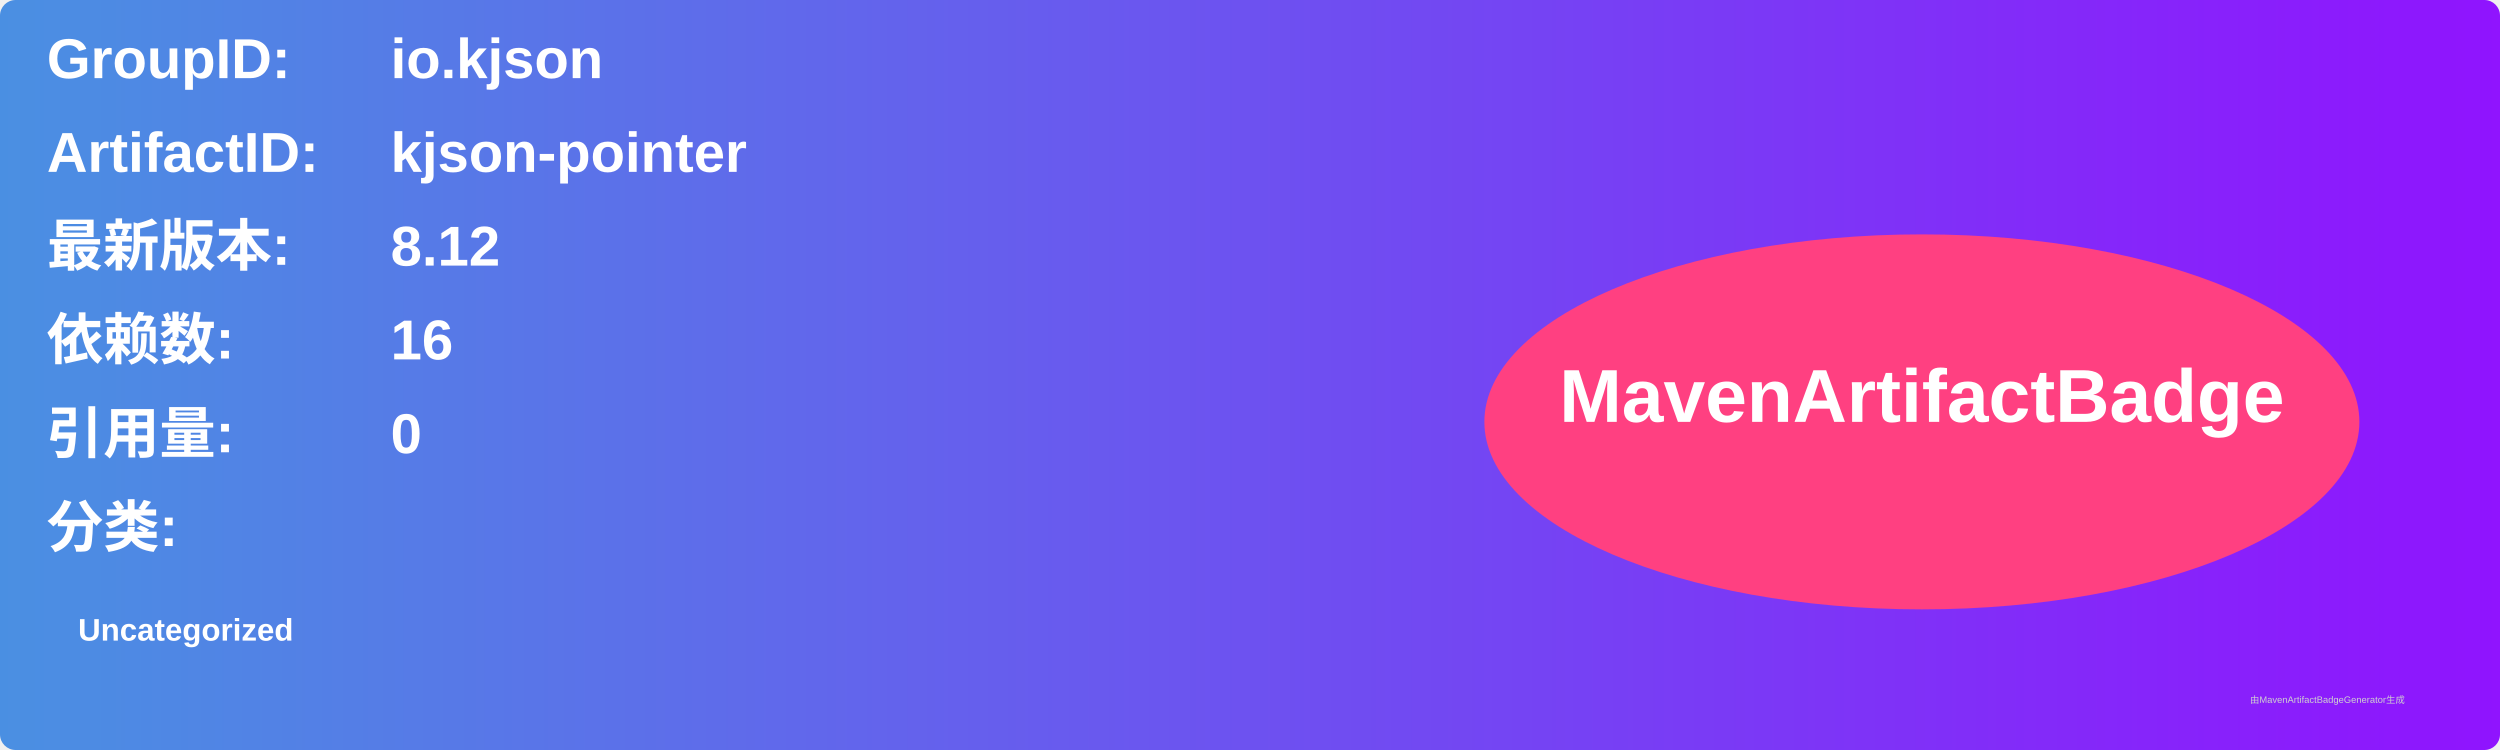
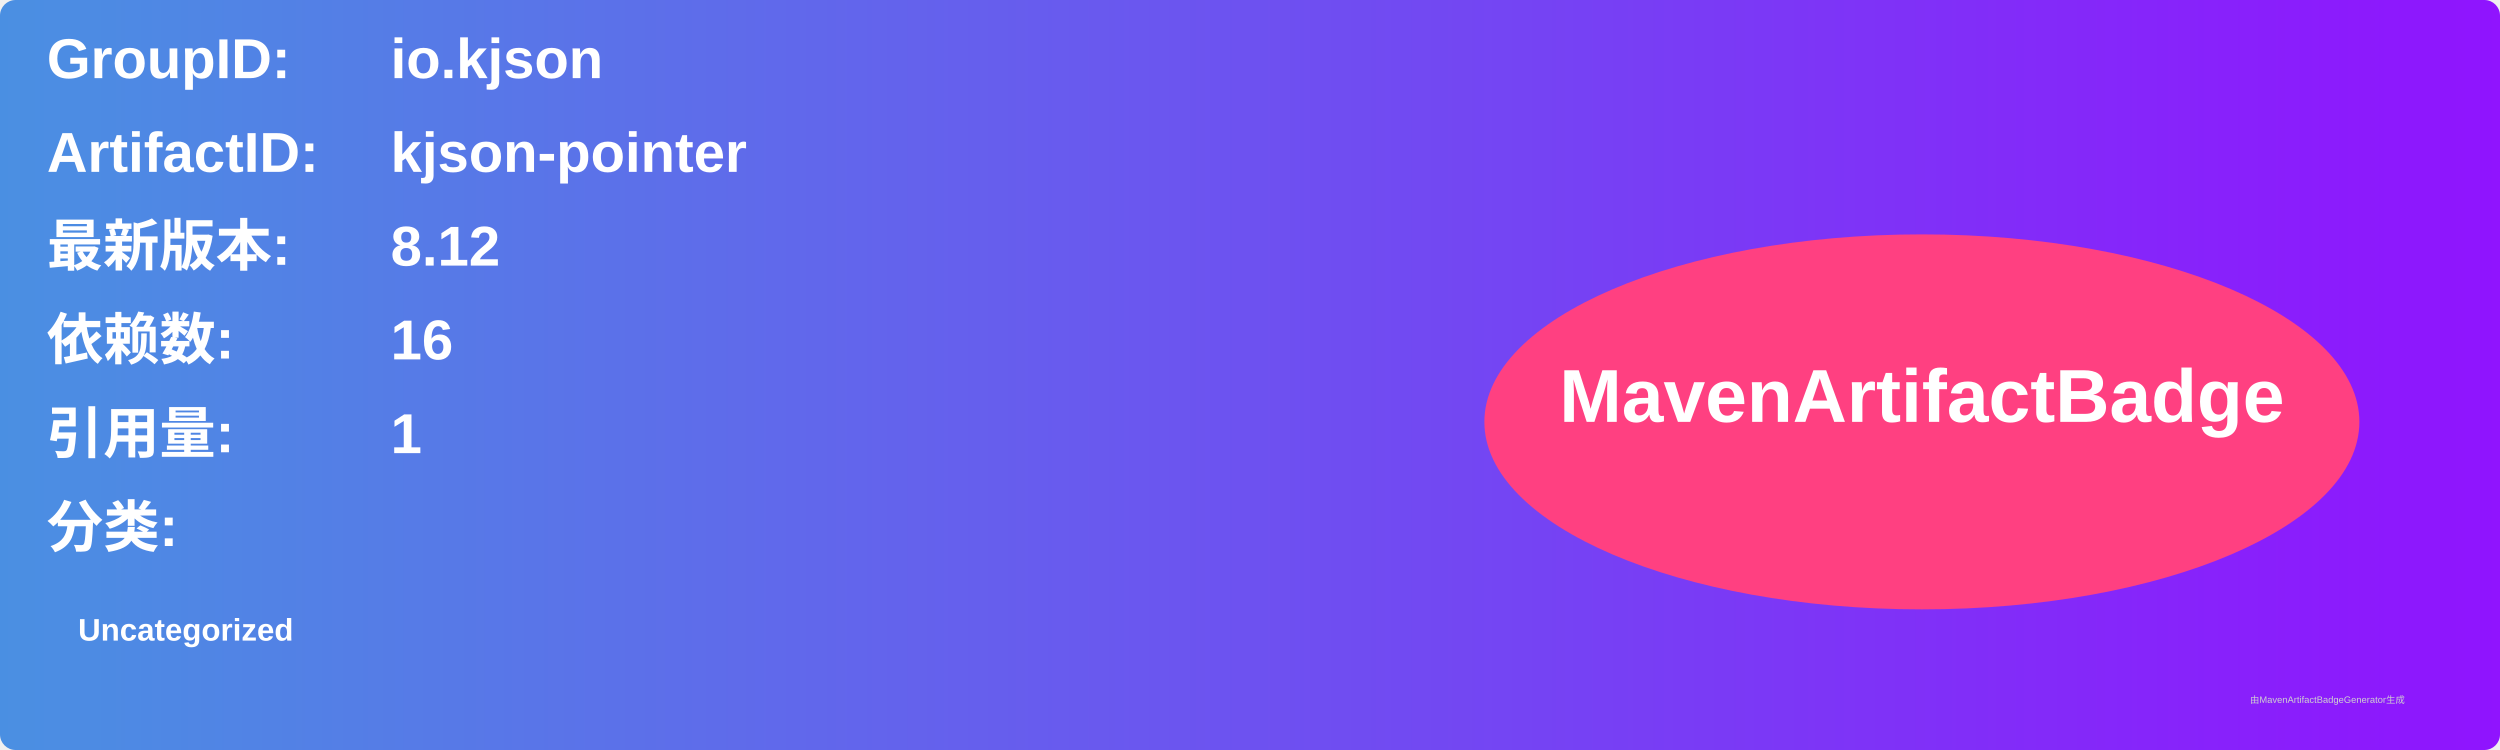
<svg xmlns="http://www.w3.org/2000/svg" width="800" height="240" viewBox="0 0 800 240">
  <linearGradient id="grad" x1="0%" y1="0%" x2="100%" y2="0%">
    <stop offset="0%" stop-color="#4a90e2" />
    <stop offset="100%" stop-color="#9013fe" />
  </linearGradient>
  <rect width="100%" height="100%" rx="5" ry="5" fill="url(#grad)" />
  <g transform="translate(15, 15)">
    <text x="0" y="10" font-family="Arial" font-size="18" fill="white" font-weight="bold" width="260">GroupID:</text>
    <text x="110" y="10" font-family="Arial" font-size="18" fill="white" font-weight="bold" width="460">io.kjson</text>
    <text x="0" y="40" font-family="Arial" font-size="18" fill="white" font-weight="bold" width="260">ArtifactID:</text>
    <text x="110" y="40" font-family="Arial" font-size="18" fill="white" font-weight="bold" width="460">kjson-pointer</text>
    <text x="0" y="70" font-family="Arial" font-size="18" fill="white" font-weight="bold">最新版本:</text>
    <text x="110" y="70" font-family="Arial" font-size="18" fill="white" font-weight="bold">
      <tspan font-weight="bold">8.12</tspan>
    </text>
    <text x="0" y="100" font-family="Arial" font-size="18" fill="white" font-weight="bold">依赖数: </text>
    <text x="110" y="100" font-family="Arial" font-size="18" fill="white">
      <tspan font-weight="bold">16</tspan>
    </text>
    <text x="0" y="130" font-family="Arial" font-size="18" fill="white" font-weight="bold">引用量: </text>
    <text x="110" y="130" font-family="Arial" font-size="18" fill="white">
-       <tspan font-weight="bold">0</tspan>
+       <tspan font-weight="bold">1</tspan>
    </text>
    <text x="0" y="160" font-family="Arial" font-size="18" fill="white" font-weight="bold">分类:</text>
    <text x="10" y="190" font-family="Arial" font-size="10" fill="white">
      <tspan font-weight="bold">Uncategorized</tspan>
    </text>
    <ellipse cx="600" cy="120" rx="140" ry="60" fill="#ff4081" />
    <text x="600" y="120" text-anchor="middle" font-family="Arial" font-size="24" fill="white" font-weight="bold">MavenArtifactBadge</text>
  </g>
  <text x="720" y="225" font-family="Arial" font-size="3" fill="#d0d0d0">由MavenArtifactBadgeGenerator生成</text>
</svg>
